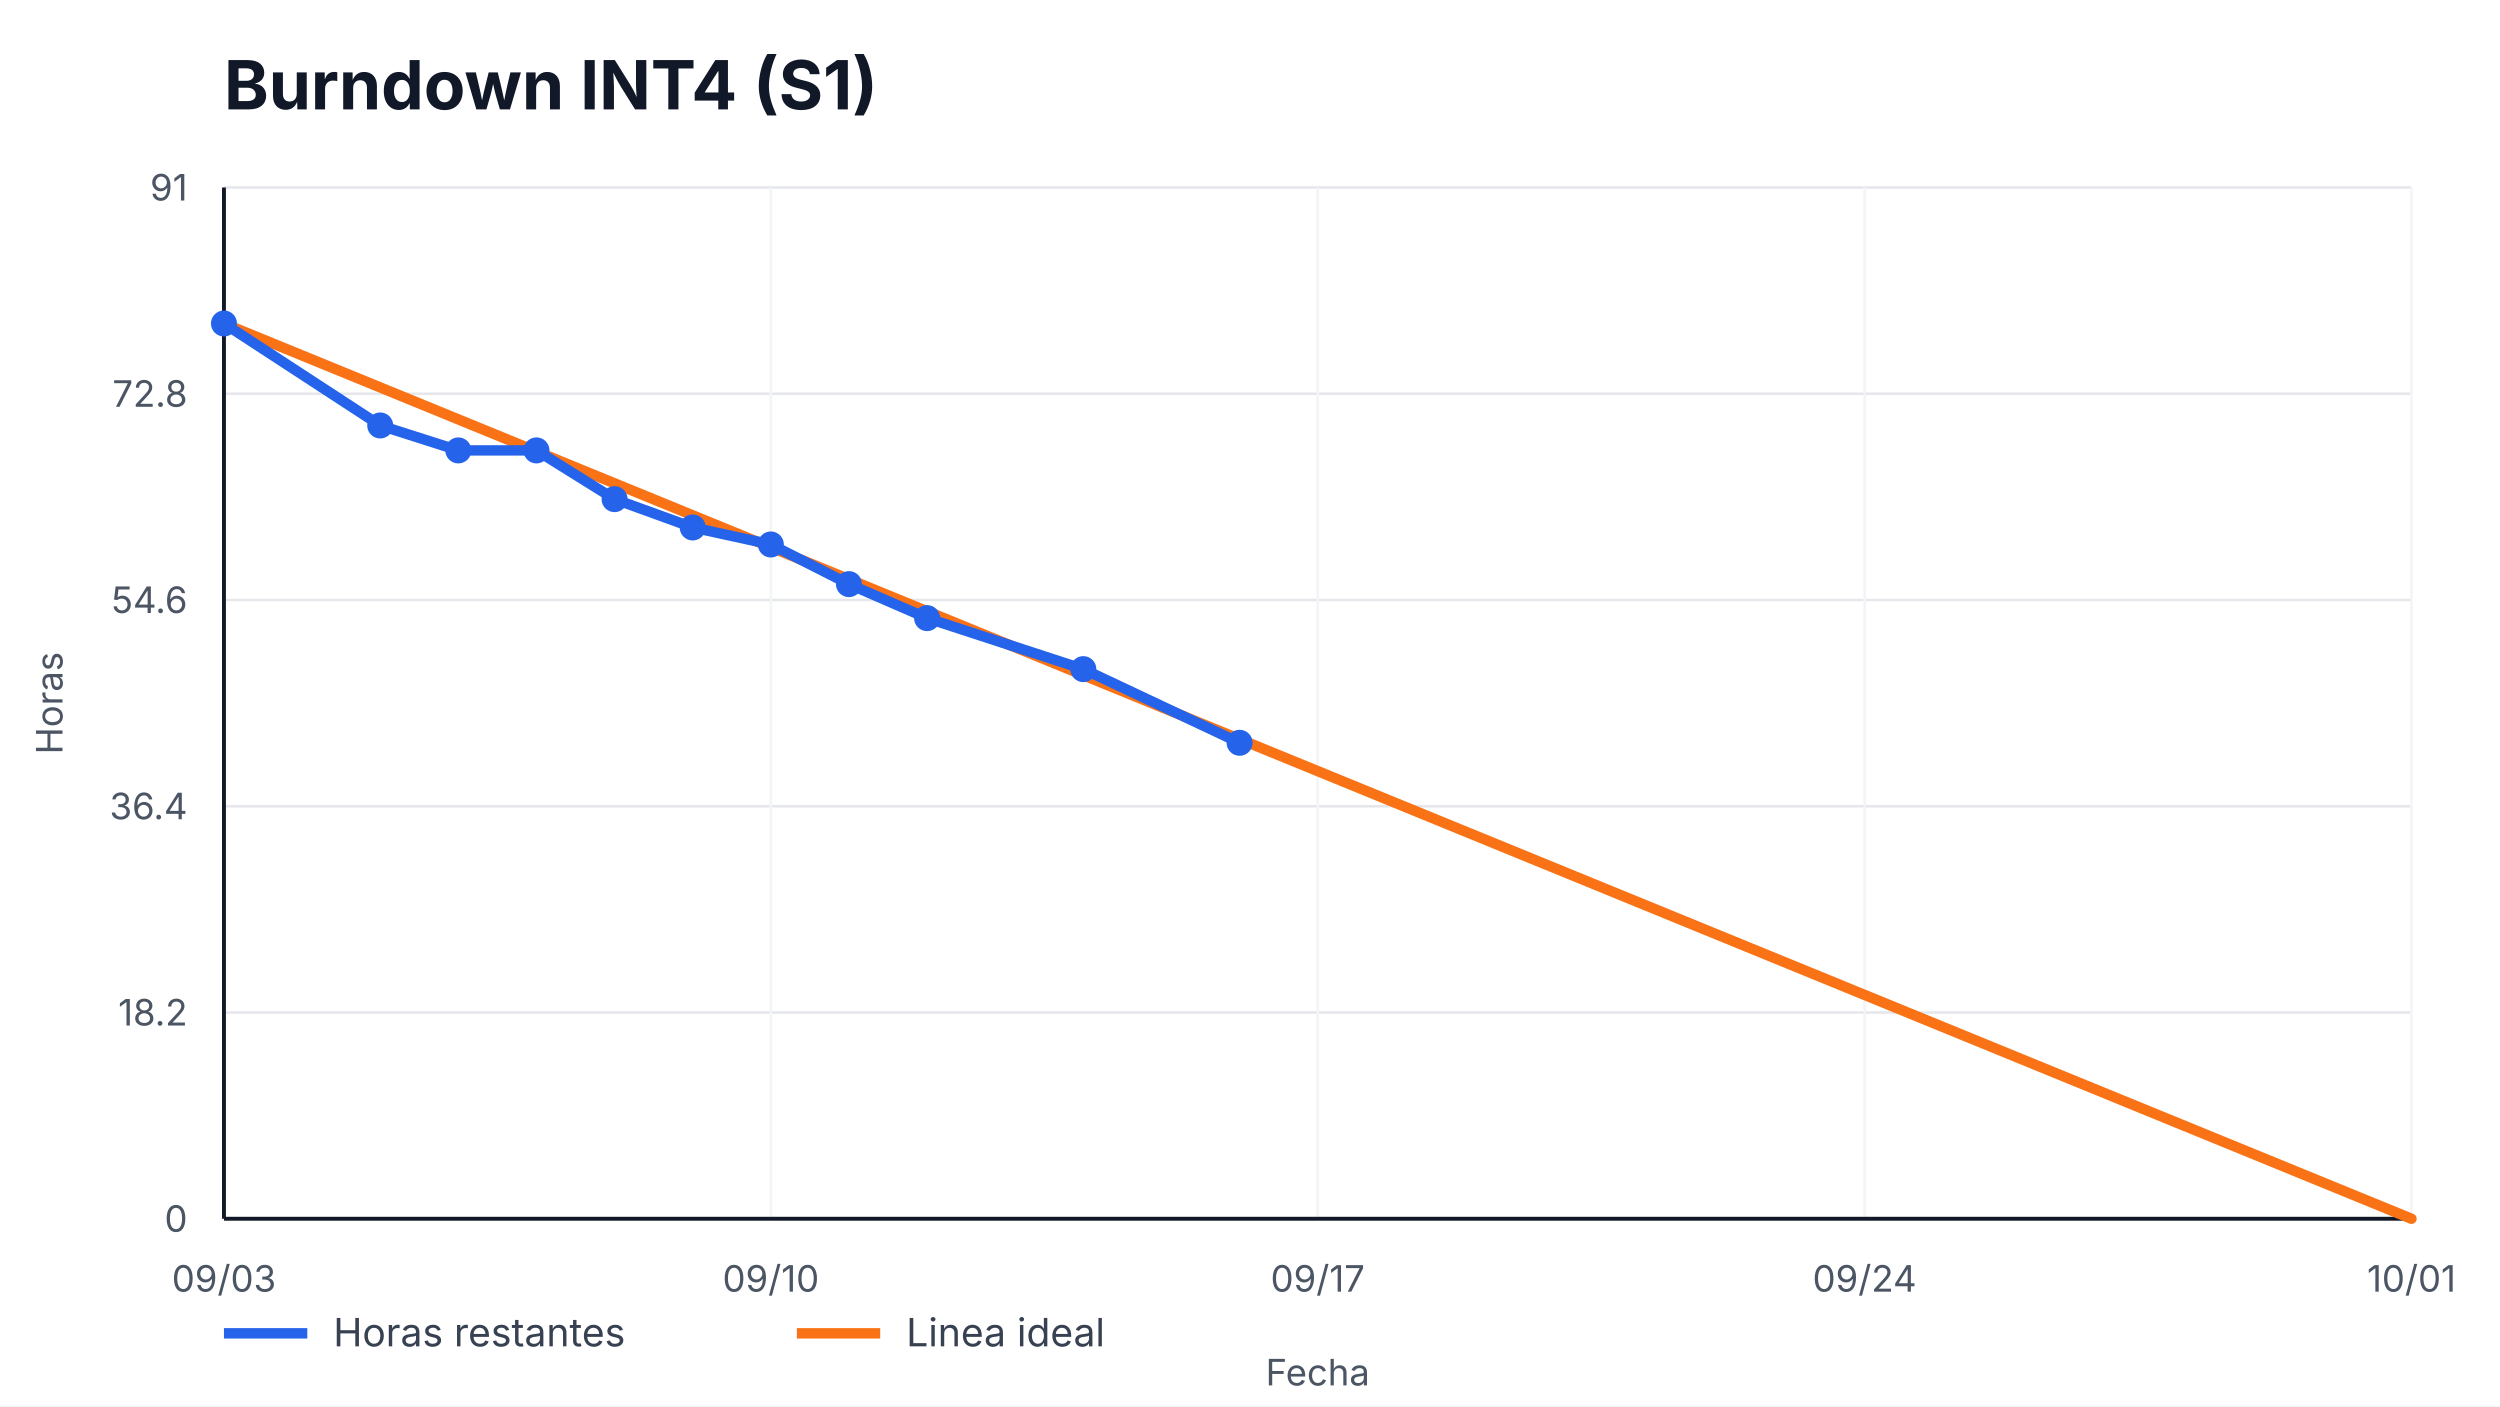
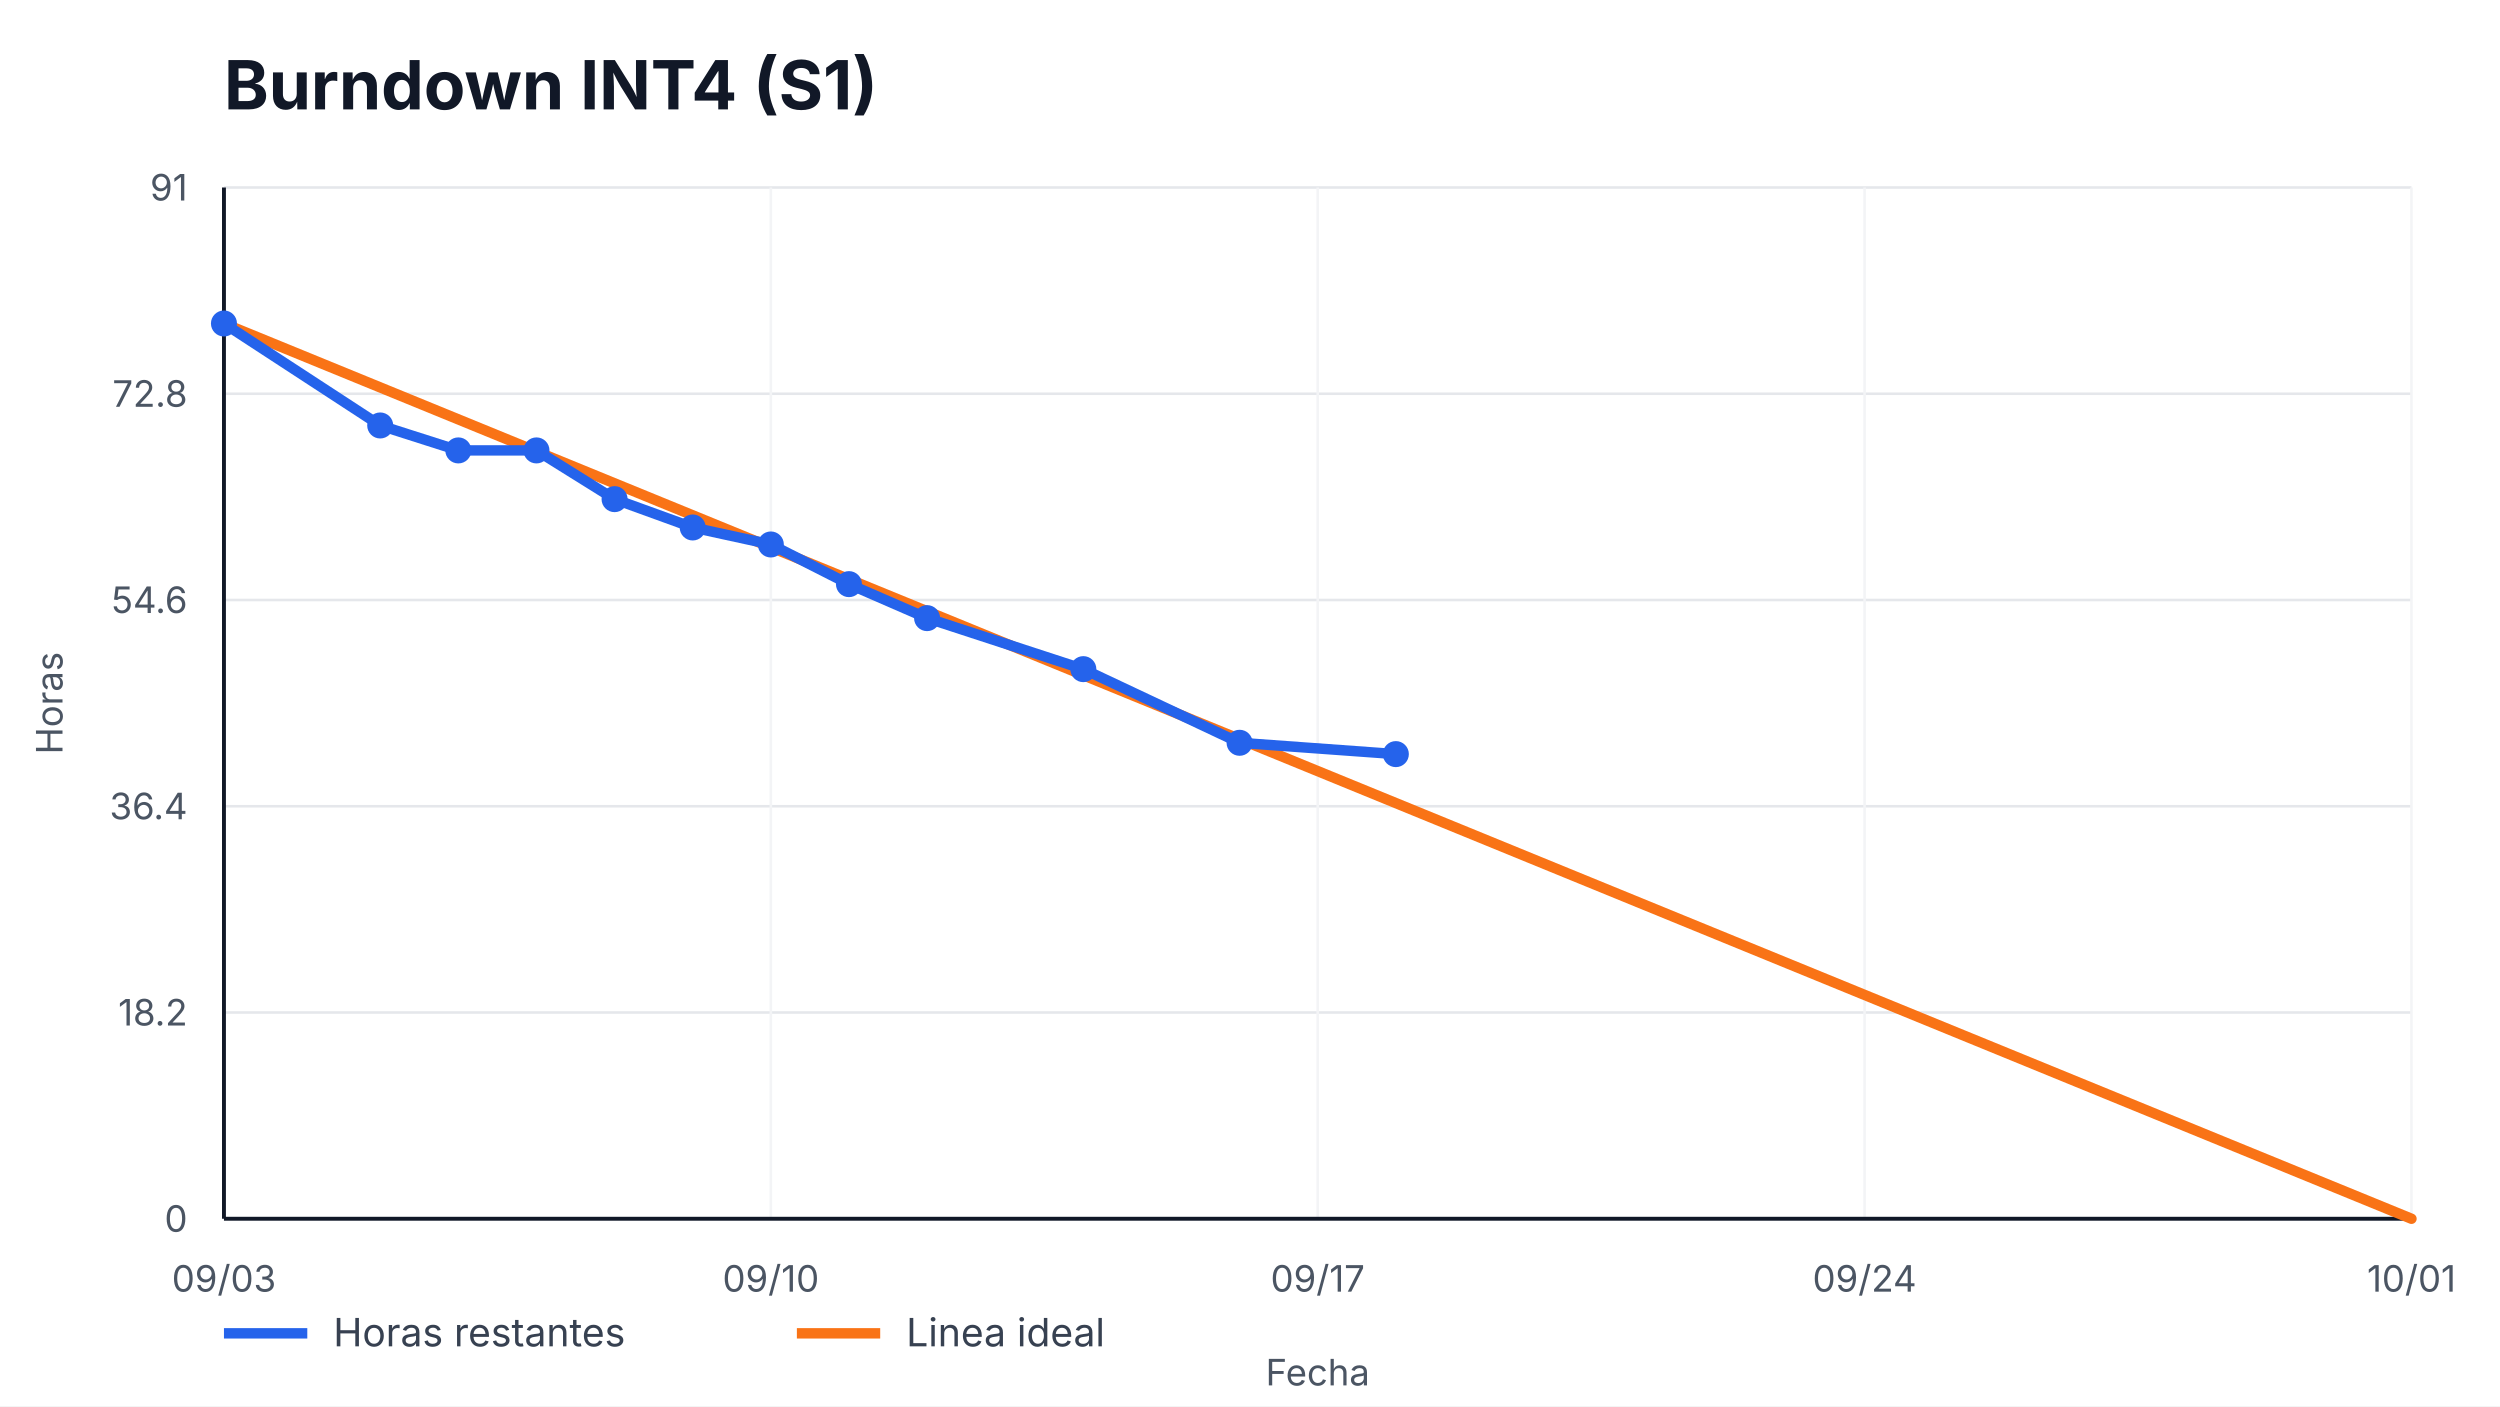
<svg xmlns="http://www.w3.org/2000/svg" width="960" height="540" viewBox="0 0 960 540" role="img" aria-label="Burndown INT4 (S1)">
  <style>
    text { font-family: -apple-system, BlinkMacSystemFont, "Segoe UI", sans-serif; fill: #111827; }
    .title { font-size: 26px; font-weight: 700; }
    .axis { font-size: 14px; fill: #4b5563; }
    .legend { font-size: 15px; fill: #374151; }
    .overrun { font-size: 14px; font-weight: 700; fill: #b91c1c; }
  </style>
  <rect width="100%" height="100%" fill="#ffffff" />
  <text x="86" y="42" class="title">Burndown INT4 (S1)</text>
  <g>
    <line x1="86" y1="468.00" x2="926" y2="468.00" stroke="#e5e7eb" />
    <line x1="86" y1="388.80" x2="926" y2="388.80" stroke="#e5e7eb" />
    <line x1="86" y1="309.60" x2="926" y2="309.60" stroke="#e5e7eb" />
    <line x1="86" y1="230.40" x2="926" y2="230.40" stroke="#e5e7eb" />
    <line x1="86" y1="151.20" x2="926" y2="151.20" stroke="#e5e7eb" />
    <line x1="86" y1="72.00" x2="926" y2="72.00" stroke="#e5e7eb" />
  </g>
  <g>
    <line x1="86.00" y1="72" x2="86.00" y2="468" stroke="#f3f4f6" />
    <text x="86.00" y="496" text-anchor="middle" class="axis">09/03</text>
    <line x1="296.00" y1="72" x2="296.00" y2="468" stroke="#f3f4f6" />
    <text x="296.00" y="496" text-anchor="middle" class="axis">09/10</text>
    <line x1="506.00" y1="72" x2="506.00" y2="468" stroke="#f3f4f6" />
    <text x="506.00" y="496" text-anchor="middle" class="axis">09/17</text>
    <line x1="716.00" y1="72" x2="716.00" y2="468" stroke="#f3f4f6" />
    <text x="716.00" y="496" text-anchor="middle" class="axis">09/24</text>
    <line x1="926.00" y1="72" x2="926.00" y2="468" stroke="#f3f4f6" />
    <text x="926.00" y="496" text-anchor="middle" class="axis">10/01</text>
  </g>
  <line x1="86" y1="468" x2="926" y2="468" stroke="#111827" stroke-width="1.5" />
  <line x1="86" y1="72" x2="86" y2="468" stroke="#111827" stroke-width="1.5" />
  <g>
    <text x="72" y="473.00" text-anchor="end" class="axis">0</text>
    <text x="72" y="393.80" text-anchor="end" class="axis">18.2</text>
    <text x="72" y="314.60" text-anchor="end" class="axis">36.4</text>
    <text x="72" y="235.40" text-anchor="end" class="axis">54.6</text>
    <text x="72" y="156.20" text-anchor="end" class="axis">72.8</text>
    <text x="72" y="77.00" text-anchor="end" class="axis">91</text>
  </g>
  <polyline points="86.00,124.22 926.00,468.00" fill="none" stroke="#f97316" stroke-width="4" stroke-linecap="round" />
-   <polyline points="86.00,124.22 146.00,163.38 176.00,172.96 206.00,172.96 236.00,191.67 266.00,202.55 296.00,209.08 326.00,224.31 356.00,237.36 416.00,256.95 476.00,285.23" fill="none" stroke="#2563eb" stroke-width="4" stroke-linecap="round" stroke-linejoin="round" />
+   <polyline points="86.00,124.22 146.00,163.38 176.00,172.96 206.00,172.96 236.00,191.67 266.00,202.55 296.00,209.08 326.00,224.31 356.00,237.36 416.00,256.95 476.00,285.23 536.00,289.58" fill="none" stroke="#2563eb" stroke-width="4" stroke-linecap="round" stroke-linejoin="round" />
  <g>
    <circle cx="86.00" cy="124.22" r="5" fill="#2563eb" />
    <circle cx="146.00" cy="163.38" r="5" fill="#2563eb" />
    <circle cx="176.00" cy="172.96" r="5" fill="#2563eb" />
    <circle cx="206.00" cy="172.96" r="5" fill="#2563eb" />
    <circle cx="236.00" cy="191.67" r="5" fill="#2563eb" />
    <circle cx="266.00" cy="202.55" r="5" fill="#2563eb" />
    <circle cx="296.00" cy="209.08" r="5" fill="#2563eb" />
    <circle cx="326.00" cy="224.31" r="5" fill="#2563eb" />
    <circle cx="356.00" cy="237.36" r="5" fill="#2563eb" />
    <circle cx="416.00" cy="256.95" r="5" fill="#2563eb" />
    <circle cx="476.00" cy="285.23" r="5" fill="#2563eb" />
+     <circle cx="536.00" cy="289.58" r="5" fill="#2563eb" />
  </g>
  <line x1="86" y1="512" x2="118" y2="512" stroke="#2563eb" stroke-width="4" />
  <text x="128" y="517" class="legend">Horas restantes</text>
  <line x1="306" y1="512" x2="338" y2="512" stroke="#f97316" stroke-width="4" />
  <text x="348" y="517" class="legend">Linea ideal</text>
  <text x="506.0" y="532" text-anchor="middle" class="axis">Fecha</text>
  <text x="24" y="270.0" transform="rotate(-90 24,270.0)" text-anchor="middle" class="axis">Horas</text>
</svg>
